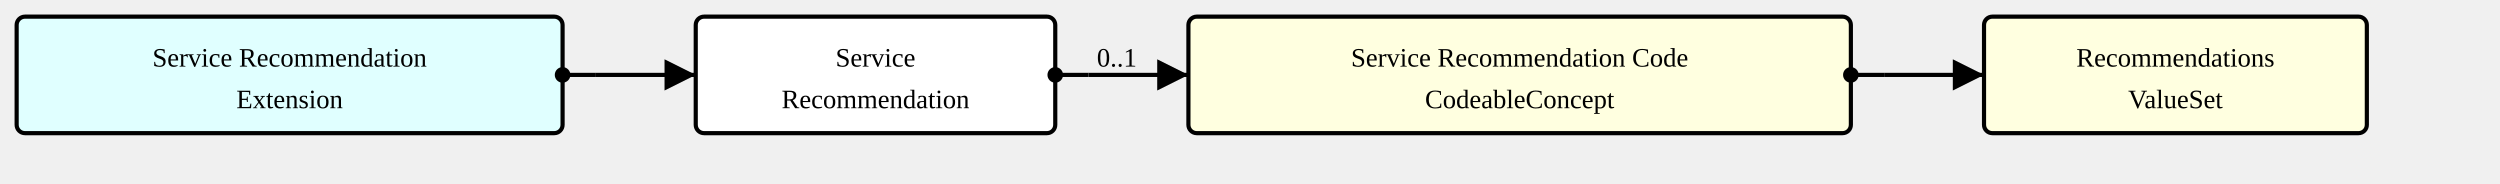
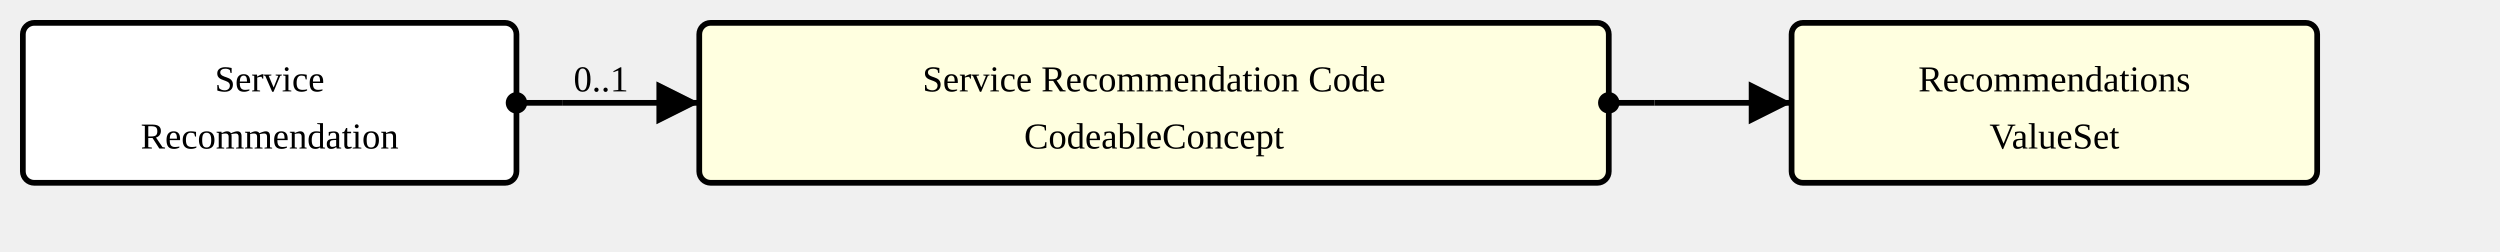
- <svg xmlns="http://www.w3.org/2000/svg" version="1.1" width="1126.5" height="82.5">
+ <svg xmlns="http://www.w3.org/2000/svg" version="1.1" width="820.5" height="82.5">
  <defs>
    <marker id="arrowStart" markerWidth="3.75" markerHeight="3.75" markerUnits="px" refX="1.875" refY="1.875">
      <circle fill="Black" stroke-width="0" cx="1.875" cy="1.875" r="1.875" />
    </marker>
    <marker id="arrowEnd" markerWidth="7.5" markerHeight="7.5" markerUnits="px" refX="7.5" refY="3.75">
      <polygon fill="Black" stroke-width="0" points="0 0 7.5 3.75 0 7.5" />
    </marker>
  </defs>
  <g>
    <g transform="translate(7.5 7.5)">
-       <rect fill="LightCyan" stroke="Black" stroke-width="1.875" x="0" y="0" width="246" height="52.5" rx="3.75" ry="3.75" />
-       <a href="./StructureDefinition-ServiceRecommendationExtension.html" target="_top">
-         <text x="123" y="22.5" text-anchor="middle">Service Recommendation</text>
-       </a>
-       <a href="./StructureDefinition-ServiceRecommendationExtension.html" target="_top">
-         <text x="123" y="41.25" text-anchor="middle">Extension</text>
-       </a>
-     </g>
-     <line stroke="Black" stroke-width="1.875" marker-end="url(#arrowEnd)" x1="268.5" y1="33.75" x2="313.5" y2="33.75" />
-     <text x="272.25" y="30" text-anchor="left" />
-     <line stroke="Black" stroke-width="1.875" marker-start="url(#arrowStart)" x1="253.5" y1="33.75" x2="268.5" y2="33.75" />
-     <line stroke="Black" stroke-width="1.875" x1="268.5" y1="33.75" x2="268.5" y2="33.75" />
-   </g>
-   <g>
-     <g transform="translate(313.5 7.5)">
      <rect fill="White" stroke="Black" stroke-width="1.875" x="0" y="0" width="162" height="52.5" rx="3.75" ry="3.75" />
      <text x="81" y="22.5" text-anchor="middle">Service</text>
      <text x="81" y="41.25" text-anchor="middle">Recommendation</text>
    </g>
-     <line stroke="Black" stroke-width="1.875" marker-end="url(#arrowEnd)" x1="490.5" y1="33.75" x2="535.5" y2="33.75" />
-     <text x="494.25" y="30" text-anchor="left">0..1</text>
-     <line stroke="Black" stroke-width="1.875" marker-start="url(#arrowStart)" x1="475.5" y1="33.75" x2="490.5" y2="33.75" />
-     <line stroke="Black" stroke-width="1.875" x1="490.5" y1="33.75" x2="490.5" y2="33.75" />
+     <line stroke="Black" stroke-width="1.875" marker-end="url(#arrowEnd)" x1="184.5" y1="33.75" x2="229.5" y2="33.75" />
+     <text x="188.25" y="30" text-anchor="left">0..1</text>
+     <line stroke="Black" stroke-width="1.875" marker-start="url(#arrowStart)" x1="169.5" y1="33.75" x2="184.5" y2="33.75" />
+     <line stroke="Black" stroke-width="1.875" x1="184.5" y1="33.75" x2="184.5" y2="33.75" />
  </g>
  <g>
-     <g transform="translate(535.5 7.5)">
+     <g transform="translate(229.5 7.5)">
      <a href="StructureDefinition-ServiceRecommendation-definitions.html#ServiceRequest.code" target="_top">
        <rect fill="LightYellow" stroke="Black" stroke-width="1.875" x="0" y="0" width="298.5" height="52.5" rx="3.75" ry="3.75" />
      </a>
      <a href="StructureDefinition-ServiceRecommendation-definitions.html#ServiceRequest.code" target="_top">
        <text x="149.25" y="22.5" text-anchor="middle">Service Recommendation Code</text>
      </a>
      <a href="StructureDefinition-ServiceRecommendation-definitions.html#ServiceRequest.code" target="_top">
        <text x="149.25" y="41.25" text-anchor="middle">CodeableConcept</text>
      </a>
    </g>
-     <line stroke="Black" stroke-width="1.875" marker-end="url(#arrowEnd)" x1="849" y1="33.75" x2="894" y2="33.75" />
-     <line stroke="Black" stroke-width="1.875" marker-start="url(#arrowStart)" x1="834" y1="33.75" x2="849" y2="33.75" />
-     <line stroke="Black" stroke-width="1.875" x1="849" y1="33.75" x2="849" y2="33.75" />
+     <line stroke="Black" stroke-width="1.875" marker-end="url(#arrowEnd)" x1="543" y1="33.75" x2="588" y2="33.75" />
+     <line stroke="Black" stroke-width="1.875" marker-start="url(#arrowStart)" x1="528" y1="33.75" x2="543" y2="33.75" />
+     <line stroke="Black" stroke-width="1.875" x1="543" y1="33.75" x2="543" y2="33.75" />
  </g>
  <g>
-     <g transform="translate(894 7.5)">
+     <g transform="translate(588 7.5)">
      <rect fill="LightYellow" stroke="Black" stroke-width="1.875" x="0" y="0" width="172.5" height="52.5" rx="3.75" ry="3.75" />
      <a href="./ValueSet-RecommendationsVS.html" target="_top">
        <text x="86.25" y="22.5" text-anchor="middle">Recommendations</text>
      </a>
      <a href="./ValueSet-RecommendationsVS.html" target="_top">
        <text x="86.25" y="41.25" text-anchor="middle">ValueSet</text>
      </a>
    </g>
  </g>
</svg>
